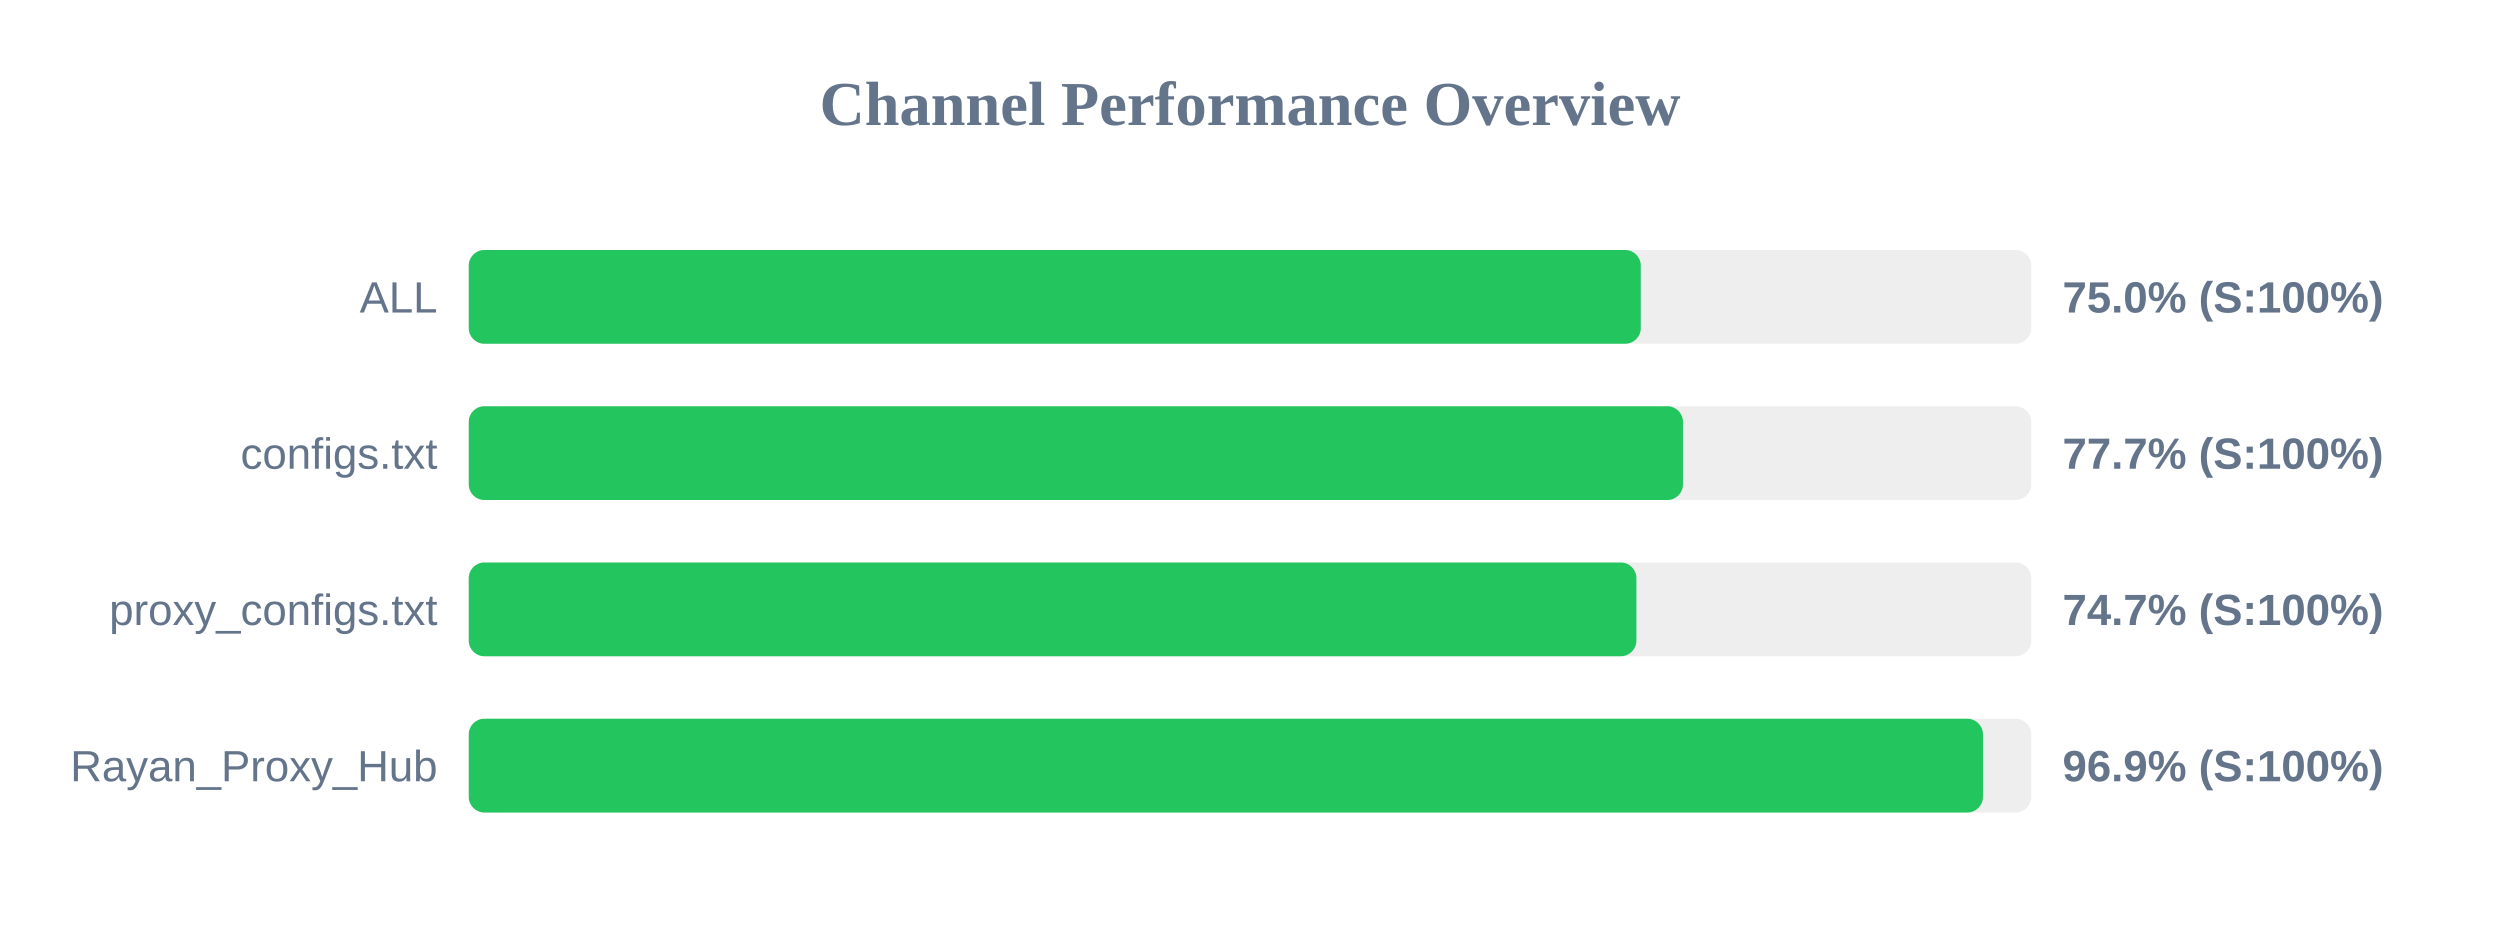
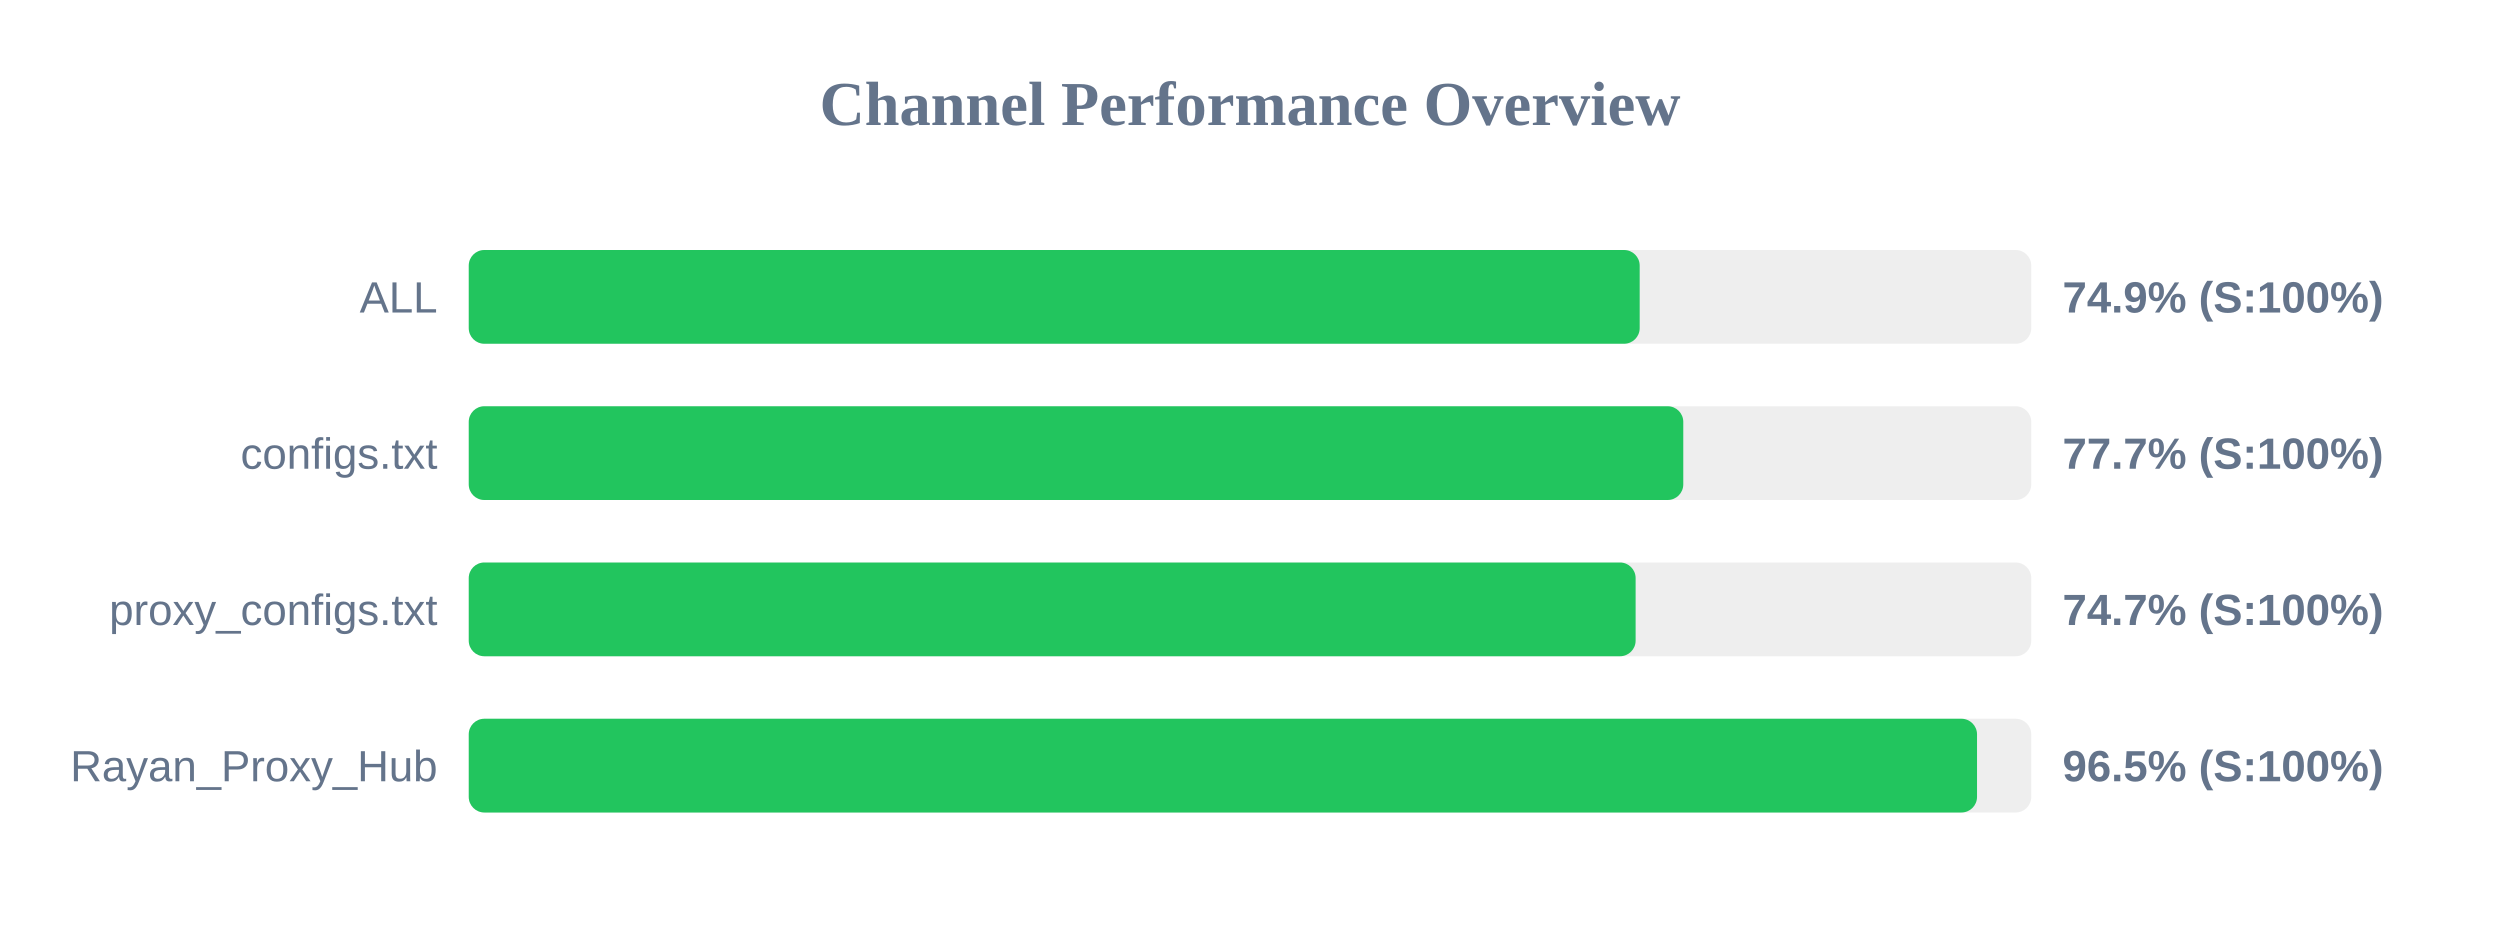
<svg xmlns="http://www.w3.org/2000/svg" width="800" height="300" version="1.1">
  <style>
        .row { font: 14px Arial; fill: #64748b; }
        .score { font: bold 14px Arial; fill: #64748b; }
    </style>
  <text x="400" y="40" text-anchor="middle" font-size="20px" font-weight="bold" fill="#64748b">Channel Performance Overview</text>
  <rect x="150" y="80" width="500" height="30" fill="#eee" rx="5" />
-   <rect x="150" y="80" width="375.05" height="30" fill="#22c55e" rx="5" />
+   <rect x="150" y="80" width="374.7" height="30" fill="#22c55e" rx="5" />
  <text x="140" y="100" text-anchor="end" class="row">ALL</text>
-   <text x="660" y="100" text-anchor="start" class="score">75.0% (S:100%)</text>
+   <text x="660" y="100" text-anchor="start" class="score">74.9% (S:100%)</text>
  <rect x="150" y="130" width="500" height="30" fill="#eee" rx="5" />
-   <rect x="150" y="130" width="388.55" height="30" fill="#22c55e" rx="5" />
+   <rect x="150" y="130" width="388.65" height="30" fill="#22c55e" rx="5" />
  <text x="140" y="150" text-anchor="end" class="row">configs.txt</text>
  <text x="660" y="150" text-anchor="start" class="score">77.7% (S:100%)</text>
  <rect x="150" y="180" width="500" height="30" fill="#eee" rx="5" />
-   <rect x="150" y="180" width="373.65" height="30" fill="#22c55e" rx="5" />
+   <rect x="150" y="180" width="373.4" height="30" fill="#22c55e" rx="5" />
  <text x="140" y="200" text-anchor="end" class="row">proxy_configs.txt</text>
  <text x="660" y="200" text-anchor="start" class="score">74.7% (S:100%)</text>
  <rect x="150" y="230" width="500" height="30" fill="#eee" rx="5" />
-   <rect x="150" y="230" width="484.55" height="30" fill="#22c55e" rx="5" />
+   <rect x="150" y="230" width="482.65" height="30" fill="#22c55e" rx="5" />
  <text x="140" y="250" text-anchor="end" class="row">Rayan_Proxy_Hub</text>
-   <text x="660" y="250" text-anchor="start" class="score">96.9% (S:100%)</text>
+   <text x="660" y="250" text-anchor="start" class="score">96.5% (S:100%)</text>
</svg>
